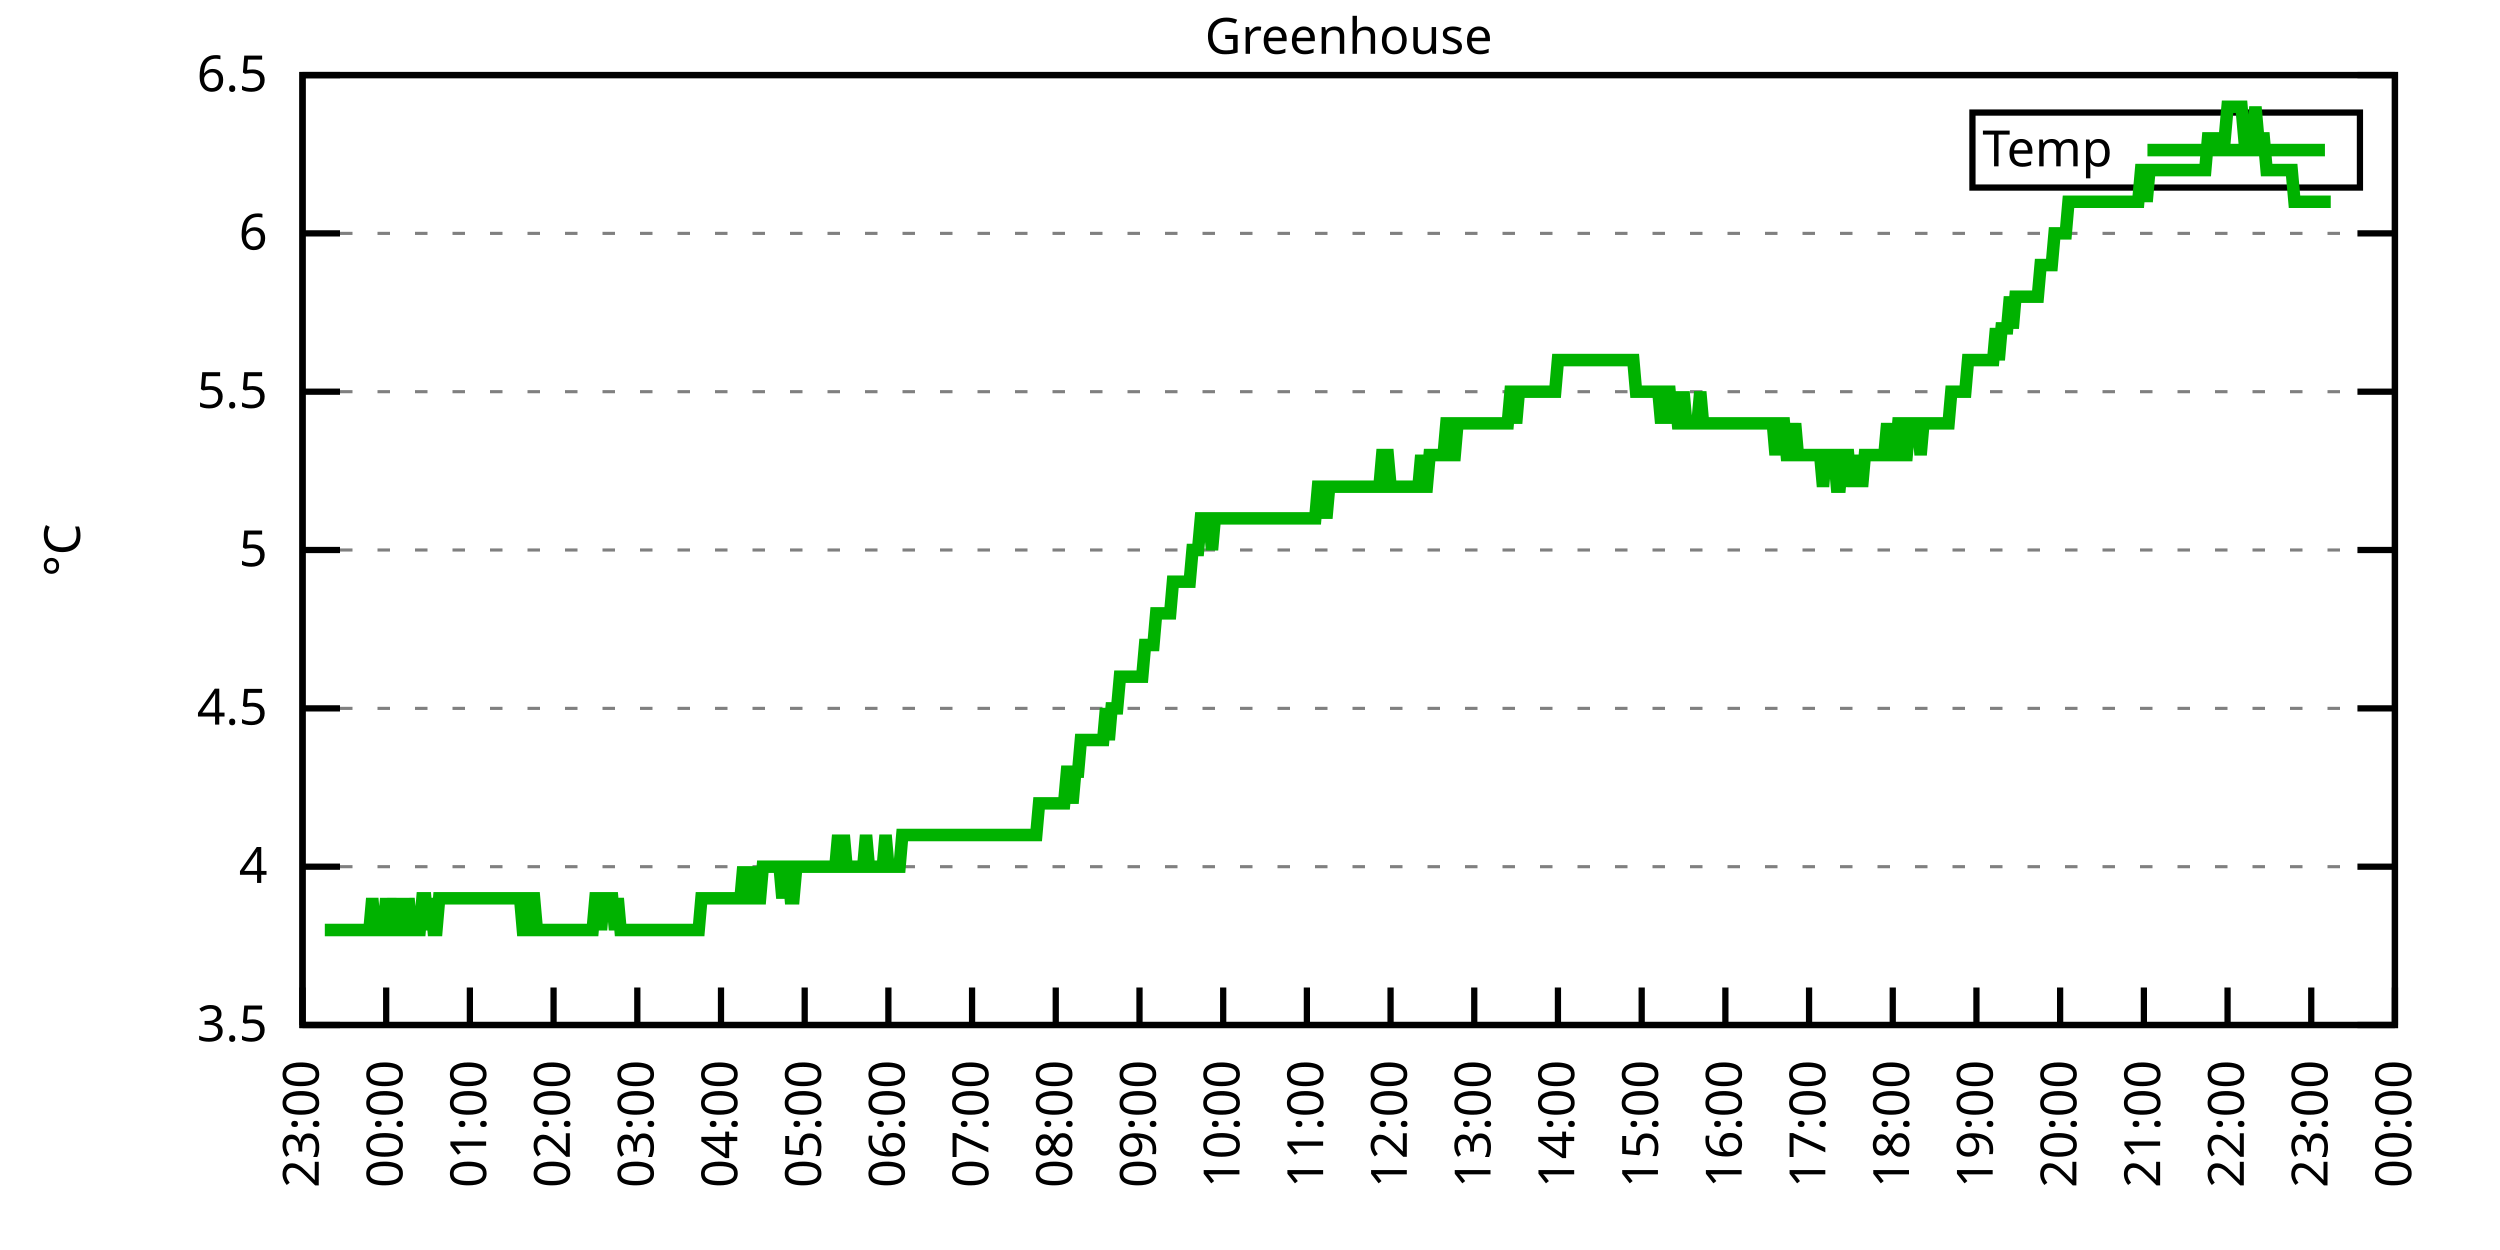
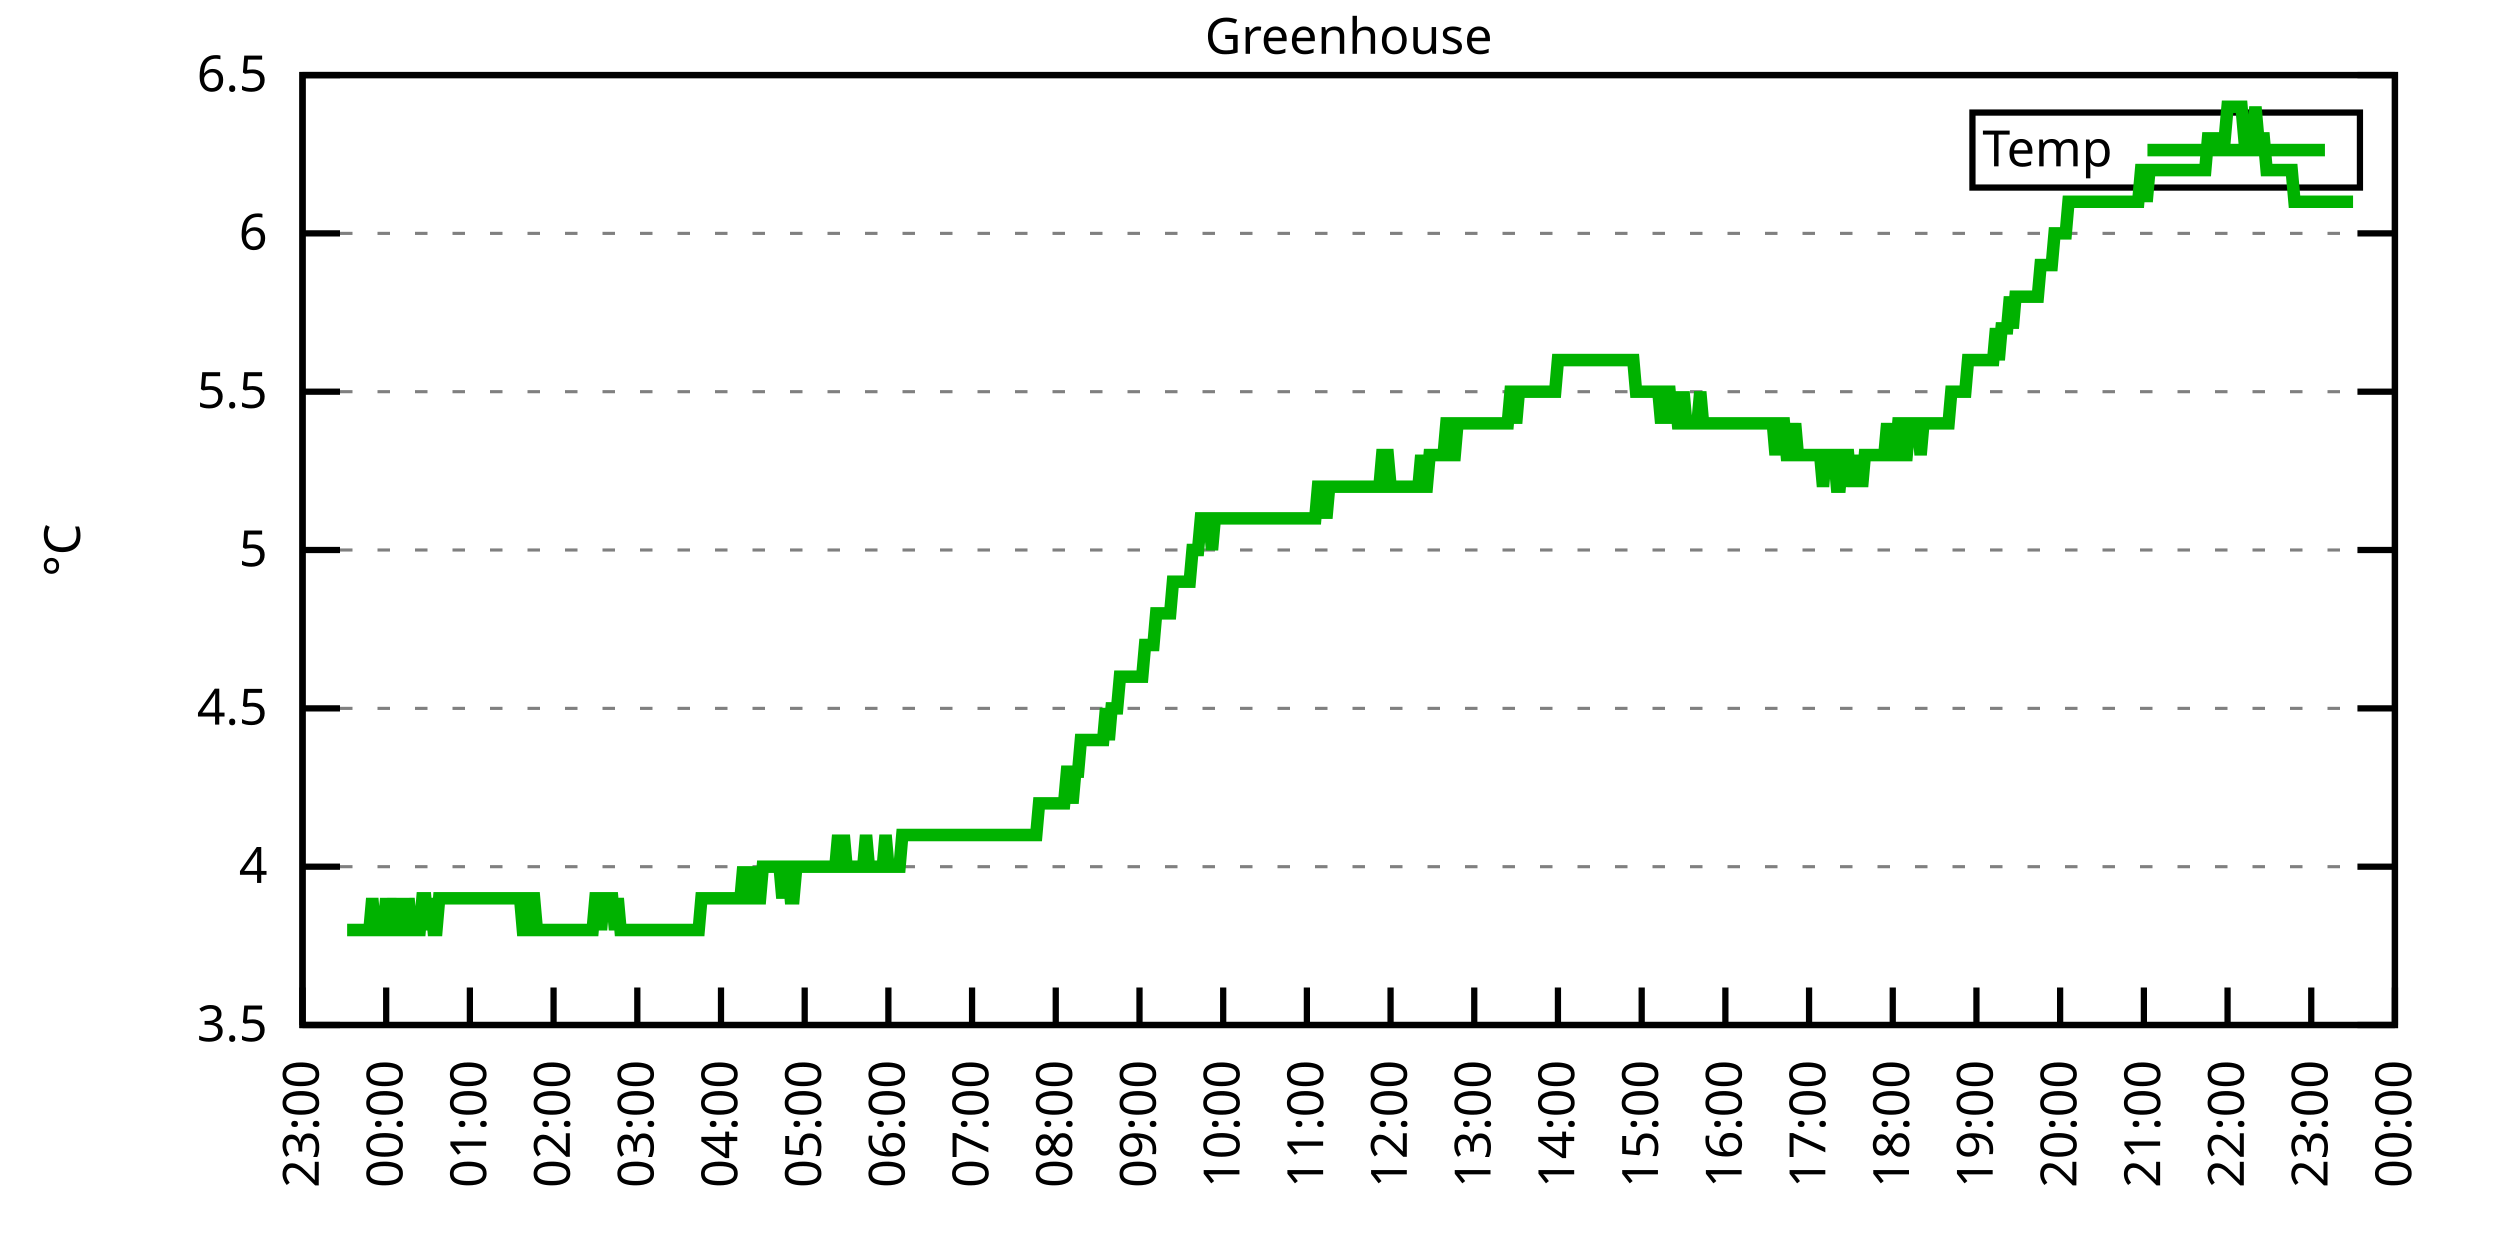
<svg xmlns="http://www.w3.org/2000/svg" xmlns:xlink="http://www.w3.org/1999/xlink" width="400" height="200" viewBox="0 0 400 200">
  <g id="gnuplot_canvas">
    <rect x="0" y="0" width="400" height="200" fill="none" />
    <defs>
      <circle id="gpDot" r="0.5" stroke-width="0.5" stroke="currentColor" />
      <path id="gpPt0" stroke-width="0.333" stroke="currentColor" d="M-1,0 h2 M0,-1 v2" />
      <path id="gpPt1" stroke-width="0.333" stroke="currentColor" d="M-1,-1 L1,1 M1,-1 L-1,1" />
      <path id="gpPt2" stroke-width="0.333" stroke="currentColor" d="M-1,0 L1,0 M0,-1 L0,1 M-1,-1 L1,1 M-1,1 L1,-1" />
      <rect id="gpPt3" stroke-width="0.333" stroke="currentColor" x="-1" y="-1" width="2" height="2" />
      <rect id="gpPt4" stroke-width="0.333" stroke="currentColor" fill="currentColor" x="-1" y="-1" width="2" height="2" />
      <circle id="gpPt5" stroke-width="0.333" stroke="currentColor" cx="0" cy="0" r="1" />
      <use xlink:href="#gpPt5" id="gpPt6" fill="currentColor" stroke="none" />
      <path id="gpPt7" stroke-width="0.333" stroke="currentColor" d="M0,-1.33 L-1.33,0.67 L1.33,0.67 z" />
      <use xlink:href="#gpPt7" id="gpPt8" fill="currentColor" stroke="none" />
      <use xlink:href="#gpPt7" id="gpPt9" stroke="currentColor" transform="rotate(180)" />
      <use xlink:href="#gpPt9" id="gpPt10" fill="currentColor" stroke="none" />
      <use xlink:href="#gpPt3" id="gpPt11" stroke="currentColor" transform="rotate(45)" />
      <use xlink:href="#gpPt11" id="gpPt12" fill="currentColor" stroke="none" />
      <path id="gpPt13" stroke-width="0.333" stroke="currentColor" d="M0,1.330 L1.265,0.411 L0.782,-1.067 L-0.782,-1.076 L-1.265,0.411 z" />
      <use xlink:href="#gpPt13" id="gpPt14" fill="currentColor" stroke="none" />
      <filter id="textbox" filterUnits="objectBoundingBox" x="0" y="0" height="1" width="1">
        <feFlood flood-color="white" flood-opacity="1" result="bgnd" />
        <feComposite in="SourceGraphic" in2="bgnd" operator="atop" />
      </filter>
      <filter id="greybox" filterUnits="objectBoundingBox" x="0" y="0" height="1" width="1">
        <feFlood flood-color="lightgrey" flood-opacity="1" result="grey" />
        <feComposite in="SourceGraphic" in2="grey" operator="atop" />
      </filter>
    </defs>
    <g fill="none" color="white" stroke="currentColor" stroke-width="1.00" stroke-linecap="butt" stroke-linejoin="miter">
</g>
    <g fill="none" color="black" stroke="currentColor" stroke-width="1.00" stroke-linecap="butt" stroke-linejoin="miter">
      <g stroke="none" shape-rendering="crispEdges">
        <polygon fill="rgb(255, 255, 255)" points="48.40,164.00 383.18,164.00 383.18,12.02 48.40,12.02 " />
      </g>
    </g>
    <g fill="none" color="black" stroke="currentColor" stroke-width="1.00" stroke-linecap="butt" stroke-linejoin="miter">
</g>
    <g fill="none" color="black" stroke="black" stroke-width="0.50" stroke-linecap="butt" stroke-linejoin="miter">
</g>
    <g fill="none" color="gray" stroke="currentColor" stroke-width="0.50" stroke-linecap="butt" stroke-linejoin="miter">
      <path stroke="gray" stroke-dasharray="2,4" class="gridline" d="M48.40,164.00 L383.19,164.00  " />
    </g>
    <g fill="none" color="gray" stroke="gray" stroke-width="1.00" stroke-linecap="butt" stroke-linejoin="miter">
</g>
    <g fill="none" color="black" stroke="currentColor" stroke-width="1.00" stroke-linecap="butt" stroke-linejoin="miter">
      <path stroke="black" d="M48.40,164.00 L54.40,164.00 M383.19,164.00 L377.19,164.00  " />
      <g transform="translate(42.80,166.60)" stroke="none" fill="black" font-family="Sans" font-size="8.00" text-anchor="end">
        <text>
          <tspan font-family="Sans"> 3.5</tspan>
        </text>
      </g>
    </g>
    <g fill="none" color="black" stroke="currentColor" stroke-width="1.00" stroke-linecap="butt" stroke-linejoin="miter">
</g>
    <g fill="none" color="black" stroke="black" stroke-width="0.50" stroke-linecap="butt" stroke-linejoin="miter">
</g>
    <g fill="none" color="gray" stroke="currentColor" stroke-width="0.50" stroke-linecap="butt" stroke-linejoin="miter">
      <path stroke="gray" stroke-dasharray="2,4" class="gridline" d="M48.40,138.67 L383.19,138.67  " />
    </g>
    <g fill="none" color="gray" stroke="gray" stroke-width="1.00" stroke-linecap="butt" stroke-linejoin="miter">
</g>
    <g fill="none" color="black" stroke="currentColor" stroke-width="1.00" stroke-linecap="butt" stroke-linejoin="miter">
      <path stroke="black" d="M48.40,138.67 L54.40,138.67 M383.19,138.67 L377.19,138.67  " />
      <g transform="translate(42.80,141.27)" stroke="none" fill="black" font-family="Sans" font-size="8.00" text-anchor="end">
        <text>
          <tspan font-family="Sans"> 4</tspan>
        </text>
      </g>
    </g>
    <g fill="none" color="black" stroke="currentColor" stroke-width="1.00" stroke-linecap="butt" stroke-linejoin="miter">
</g>
    <g fill="none" color="black" stroke="black" stroke-width="0.50" stroke-linecap="butt" stroke-linejoin="miter">
</g>
    <g fill="none" color="gray" stroke="currentColor" stroke-width="0.50" stroke-linecap="butt" stroke-linejoin="miter">
      <path stroke="gray" stroke-dasharray="2,4" class="gridline" d="M48.40,113.34 L383.19,113.34  " />
    </g>
    <g fill="none" color="gray" stroke="gray" stroke-width="1.00" stroke-linecap="butt" stroke-linejoin="miter">
</g>
    <g fill="none" color="black" stroke="currentColor" stroke-width="1.00" stroke-linecap="butt" stroke-linejoin="miter">
      <path stroke="black" d="M48.40,113.34 L54.40,113.34 M383.19,113.34 L377.19,113.34  " />
      <g transform="translate(42.80,115.94)" stroke="none" fill="black" font-family="Sans" font-size="8.00" text-anchor="end">
        <text>
          <tspan font-family="Sans"> 4.5</tspan>
        </text>
      </g>
    </g>
    <g fill="none" color="black" stroke="currentColor" stroke-width="1.00" stroke-linecap="butt" stroke-linejoin="miter">
</g>
    <g fill="none" color="black" stroke="black" stroke-width="0.50" stroke-linecap="butt" stroke-linejoin="miter">
</g>
    <g fill="none" color="gray" stroke="currentColor" stroke-width="0.50" stroke-linecap="butt" stroke-linejoin="miter">
      <path stroke="gray" stroke-dasharray="2,4" class="gridline" d="M48.40,88.00 L383.19,88.00  " />
    </g>
    <g fill="none" color="gray" stroke="gray" stroke-width="1.00" stroke-linecap="butt" stroke-linejoin="miter">
</g>
    <g fill="none" color="black" stroke="currentColor" stroke-width="1.00" stroke-linecap="butt" stroke-linejoin="miter">
      <path stroke="black" d="M48.40,88.00 L54.40,88.00 M383.19,88.00 L377.19,88.00  " />
      <g transform="translate(42.80,90.60)" stroke="none" fill="black" font-family="Sans" font-size="8.00" text-anchor="end">
        <text>
          <tspan font-family="Sans"> 5</tspan>
        </text>
      </g>
    </g>
    <g fill="none" color="black" stroke="currentColor" stroke-width="1.00" stroke-linecap="butt" stroke-linejoin="miter">
</g>
    <g fill="none" color="black" stroke="black" stroke-width="0.50" stroke-linecap="butt" stroke-linejoin="miter">
</g>
    <g fill="none" color="gray" stroke="currentColor" stroke-width="0.50" stroke-linecap="butt" stroke-linejoin="miter">
      <path stroke="gray" stroke-dasharray="2,4" class="gridline" d="M48.40,62.67 L383.19,62.67  " />
    </g>
    <g fill="none" color="gray" stroke="gray" stroke-width="1.00" stroke-linecap="butt" stroke-linejoin="miter">
</g>
    <g fill="none" color="black" stroke="currentColor" stroke-width="1.00" stroke-linecap="butt" stroke-linejoin="miter">
      <path stroke="black" d="M48.40,62.67 L54.40,62.67 M383.19,62.67 L377.19,62.67  " />
      <g transform="translate(42.80,65.27)" stroke="none" fill="black" font-family="Sans" font-size="8.00" text-anchor="end">
        <text>
          <tspan font-family="Sans"> 5.5</tspan>
        </text>
      </g>
    </g>
    <g fill="none" color="black" stroke="currentColor" stroke-width="1.00" stroke-linecap="butt" stroke-linejoin="miter">
</g>
    <g fill="none" color="black" stroke="black" stroke-width="0.50" stroke-linecap="butt" stroke-linejoin="miter">
</g>
    <g fill="none" color="gray" stroke="currentColor" stroke-width="0.50" stroke-linecap="butt" stroke-linejoin="miter">
      <path stroke="gray" stroke-dasharray="2,4" class="gridline" d="M48.40,37.34 L383.19,37.34  " />
    </g>
    <g fill="none" color="gray" stroke="gray" stroke-width="1.00" stroke-linecap="butt" stroke-linejoin="miter">
</g>
    <g fill="none" color="black" stroke="currentColor" stroke-width="1.00" stroke-linecap="butt" stroke-linejoin="miter">
      <path stroke="black" d="M48.40,37.34 L54.40,37.34 M383.19,37.34 L377.19,37.34  " />
      <g transform="translate(42.80,39.94)" stroke="none" fill="black" font-family="Sans" font-size="8.00" text-anchor="end">
        <text>
          <tspan font-family="Sans"> 6</tspan>
        </text>
      </g>
    </g>
    <g fill="none" color="black" stroke="currentColor" stroke-width="1.00" stroke-linecap="butt" stroke-linejoin="miter">
</g>
    <g fill="none" color="black" stroke="black" stroke-width="0.50" stroke-linecap="butt" stroke-linejoin="miter">
</g>
    <g fill="none" color="gray" stroke="currentColor" stroke-width="0.50" stroke-linecap="butt" stroke-linejoin="miter">
      <path stroke="gray" stroke-dasharray="2,4" class="gridline" d="M48.40,12.01 L383.19,12.01  " />
    </g>
    <g fill="none" color="gray" stroke="gray" stroke-width="1.00" stroke-linecap="butt" stroke-linejoin="miter">
</g>
    <g fill="none" color="black" stroke="currentColor" stroke-width="1.00" stroke-linecap="butt" stroke-linejoin="miter">
      <path stroke="black" d="M48.40,12.01 L54.40,12.01 M383.19,12.01 L377.19,12.01  " />
      <g transform="translate(42.80,14.61)" stroke="none" fill="black" font-family="Sans" font-size="8.00" text-anchor="end">
        <text>
          <tspan font-family="Sans"> 6.5</tspan>
        </text>
      </g>
    </g>
    <g fill="none" color="black" stroke="currentColor" stroke-width="1.00" stroke-linecap="butt" stroke-linejoin="miter">
      <path stroke="black" d="M48.40,164.00 L48.40,158.00  " />
      <g transform="translate(51.00,169.60) rotate(270.00)" stroke="none" fill="black" font-family="Sans" font-size="8.00" text-anchor="end">
        <text>
          <tspan font-family="Sans">23:00</tspan>
        </text>
      </g>
    </g>
    <g fill="none" color="black" stroke="currentColor" stroke-width="1.00" stroke-linecap="butt" stroke-linejoin="miter">
      <path stroke="black" d="M61.79,164.00 L61.79,158.00  " />
      <g transform="translate(64.39,169.60) rotate(270.00)" stroke="none" fill="black" font-family="Sans" font-size="8.00" text-anchor="end">
        <text>
          <tspan font-family="Sans">00:00</tspan>
        </text>
      </g>
    </g>
    <g fill="none" color="black" stroke="currentColor" stroke-width="1.00" stroke-linecap="butt" stroke-linejoin="miter">
      <path stroke="black" d="M75.18,164.00 L75.18,158.00  " />
      <g transform="translate(77.78,169.60) rotate(270.00)" stroke="none" fill="black" font-family="Sans" font-size="8.00" text-anchor="end">
        <text>
          <tspan font-family="Sans">01:00</tspan>
        </text>
      </g>
    </g>
    <g fill="none" color="black" stroke="currentColor" stroke-width="1.00" stroke-linecap="butt" stroke-linejoin="miter">
      <path stroke="black" d="M88.57,164.00 L88.57,158.00  " />
      <g transform="translate(91.17,169.60) rotate(270.00)" stroke="none" fill="black" font-family="Sans" font-size="8.00" text-anchor="end">
        <text>
          <tspan font-family="Sans">02:00</tspan>
        </text>
      </g>
    </g>
    <g fill="none" color="black" stroke="currentColor" stroke-width="1.00" stroke-linecap="butt" stroke-linejoin="miter">
      <path stroke="black" d="M101.97,164.00 L101.97,158.00  " />
      <g transform="translate(104.57,169.60) rotate(270.00)" stroke="none" fill="black" font-family="Sans" font-size="8.00" text-anchor="end">
        <text>
          <tspan font-family="Sans">03:00</tspan>
        </text>
      </g>
    </g>
    <g fill="none" color="black" stroke="currentColor" stroke-width="1.00" stroke-linecap="butt" stroke-linejoin="miter">
      <path stroke="black" d="M115.36,164.00 L115.36,158.00  " />
      <g transform="translate(117.96,169.60) rotate(270.00)" stroke="none" fill="black" font-family="Sans" font-size="8.00" text-anchor="end">
        <text>
          <tspan font-family="Sans">04:00</tspan>
        </text>
      </g>
    </g>
    <g fill="none" color="black" stroke="currentColor" stroke-width="1.00" stroke-linecap="butt" stroke-linejoin="miter">
      <path stroke="black" d="M128.75,164.00 L128.75,158.00  " />
      <g transform="translate(131.35,169.60) rotate(270.00)" stroke="none" fill="black" font-family="Sans" font-size="8.00" text-anchor="end">
        <text>
          <tspan font-family="Sans">05:00</tspan>
        </text>
      </g>
    </g>
    <g fill="none" color="black" stroke="currentColor" stroke-width="1.00" stroke-linecap="butt" stroke-linejoin="miter">
      <path stroke="black" d="M142.14,164.00 L142.14,158.00  " />
      <g transform="translate(144.74,169.60) rotate(270.00)" stroke="none" fill="black" font-family="Sans" font-size="8.00" text-anchor="end">
        <text>
          <tspan font-family="Sans">06:00</tspan>
        </text>
      </g>
    </g>
    <g fill="none" color="black" stroke="currentColor" stroke-width="1.00" stroke-linecap="butt" stroke-linejoin="miter">
      <path stroke="black" d="M155.53,164.00 L155.53,158.00  " />
      <g transform="translate(158.13,169.60) rotate(270.00)" stroke="none" fill="black" font-family="Sans" font-size="8.00" text-anchor="end">
        <text>
          <tspan font-family="Sans">07:00</tspan>
        </text>
      </g>
    </g>
    <g fill="none" color="black" stroke="currentColor" stroke-width="1.00" stroke-linecap="butt" stroke-linejoin="miter">
      <path stroke="black" d="M168.92,164.00 L168.92,158.00  " />
      <g transform="translate(171.52,169.60) rotate(270.00)" stroke="none" fill="black" font-family="Sans" font-size="8.00" text-anchor="end">
        <text>
          <tspan font-family="Sans">08:00</tspan>
        </text>
      </g>
    </g>
    <g fill="none" color="black" stroke="currentColor" stroke-width="1.00" stroke-linecap="butt" stroke-linejoin="miter">
      <path stroke="black" d="M182.32,164.00 L182.32,158.00  " />
      <g transform="translate(184.92,169.60) rotate(270.00)" stroke="none" fill="black" font-family="Sans" font-size="8.00" text-anchor="end">
        <text>
          <tspan font-family="Sans">09:00</tspan>
        </text>
      </g>
    </g>
    <g fill="none" color="black" stroke="currentColor" stroke-width="1.00" stroke-linecap="butt" stroke-linejoin="miter">
      <path stroke="black" d="M195.71,164.00 L195.71,158.00  " />
      <g transform="translate(198.31,169.60) rotate(270.00)" stroke="none" fill="black" font-family="Sans" font-size="8.00" text-anchor="end">
        <text>
          <tspan font-family="Sans">10:00</tspan>
        </text>
      </g>
    </g>
    <g fill="none" color="black" stroke="currentColor" stroke-width="1.00" stroke-linecap="butt" stroke-linejoin="miter">
      <path stroke="black" d="M209.10,164.00 L209.10,158.00  " />
      <g transform="translate(211.70,169.60) rotate(270.00)" stroke="none" fill="black" font-family="Sans" font-size="8.00" text-anchor="end">
        <text>
          <tspan font-family="Sans">11:00</tspan>
        </text>
      </g>
    </g>
    <g fill="none" color="black" stroke="currentColor" stroke-width="1.00" stroke-linecap="butt" stroke-linejoin="miter">
      <path stroke="black" d="M222.49,164.00 L222.49,158.00  " />
      <g transform="translate(225.09,169.60) rotate(270.00)" stroke="none" fill="black" font-family="Sans" font-size="8.00" text-anchor="end">
        <text>
          <tspan font-family="Sans">12:00</tspan>
        </text>
      </g>
    </g>
    <g fill="none" color="black" stroke="currentColor" stroke-width="1.00" stroke-linecap="butt" stroke-linejoin="miter">
      <path stroke="black" d="M235.88,164.00 L235.88,158.00  " />
      <g transform="translate(238.48,169.60) rotate(270.00)" stroke="none" fill="black" font-family="Sans" font-size="8.00" text-anchor="end">
        <text>
          <tspan font-family="Sans">13:00</tspan>
        </text>
      </g>
    </g>
    <g fill="none" color="black" stroke="currentColor" stroke-width="1.00" stroke-linecap="butt" stroke-linejoin="miter">
      <path stroke="black" d="M249.27,164.00 L249.27,158.00  " />
      <g transform="translate(251.87,169.60) rotate(270.00)" stroke="none" fill="black" font-family="Sans" font-size="8.00" text-anchor="end">
        <text>
          <tspan font-family="Sans">14:00</tspan>
        </text>
      </g>
    </g>
    <g fill="none" color="black" stroke="currentColor" stroke-width="1.00" stroke-linecap="butt" stroke-linejoin="miter">
      <path stroke="black" d="M262.67,164.00 L262.67,158.00  " />
      <g transform="translate(265.27,169.60) rotate(270.00)" stroke="none" fill="black" font-family="Sans" font-size="8.00" text-anchor="end">
        <text>
          <tspan font-family="Sans">15:00</tspan>
        </text>
      </g>
    </g>
    <g fill="none" color="black" stroke="currentColor" stroke-width="1.00" stroke-linecap="butt" stroke-linejoin="miter">
      <path stroke="black" d="M276.06,164.00 L276.06,158.00  " />
      <g transform="translate(278.66,169.60) rotate(270.00)" stroke="none" fill="black" font-family="Sans" font-size="8.00" text-anchor="end">
        <text>
          <tspan font-family="Sans">16:00</tspan>
        </text>
      </g>
    </g>
    <g fill="none" color="black" stroke="currentColor" stroke-width="1.00" stroke-linecap="butt" stroke-linejoin="miter">
      <path stroke="black" d="M289.45,164.00 L289.45,158.00  " />
      <g transform="translate(292.05,169.60) rotate(270.00)" stroke="none" fill="black" font-family="Sans" font-size="8.00" text-anchor="end">
        <text>
          <tspan font-family="Sans">17:00</tspan>
        </text>
      </g>
    </g>
    <g fill="none" color="black" stroke="currentColor" stroke-width="1.00" stroke-linecap="butt" stroke-linejoin="miter">
      <path stroke="black" d="M302.84,164.00 L302.84,158.00  " />
      <g transform="translate(305.44,169.60) rotate(270.00)" stroke="none" fill="black" font-family="Sans" font-size="8.00" text-anchor="end">
        <text>
          <tspan font-family="Sans">18:00</tspan>
        </text>
      </g>
    </g>
    <g fill="none" color="black" stroke="currentColor" stroke-width="1.00" stroke-linecap="butt" stroke-linejoin="miter">
      <path stroke="black" d="M316.23,164.00 L316.23,158.00  " />
      <g transform="translate(318.83,169.60) rotate(270.00)" stroke="none" fill="black" font-family="Sans" font-size="8.00" text-anchor="end">
        <text>
          <tspan font-family="Sans">19:00</tspan>
        </text>
      </g>
    </g>
    <g fill="none" color="black" stroke="currentColor" stroke-width="1.00" stroke-linecap="butt" stroke-linejoin="miter">
      <path stroke="black" d="M329.62,164.00 L329.62,158.00  " />
      <g transform="translate(332.22,169.60) rotate(270.00)" stroke="none" fill="black" font-family="Sans" font-size="8.00" text-anchor="end">
        <text>
          <tspan font-family="Sans">20:00</tspan>
        </text>
      </g>
    </g>
    <g fill="none" color="black" stroke="currentColor" stroke-width="1.00" stroke-linecap="butt" stroke-linejoin="miter">
      <path stroke="black" d="M343.02,164.00 L343.02,158.00  " />
      <g transform="translate(345.62,169.60) rotate(270.00)" stroke="none" fill="black" font-family="Sans" font-size="8.00" text-anchor="end">
        <text>
          <tspan font-family="Sans">21:00</tspan>
        </text>
      </g>
    </g>
    <g fill="none" color="black" stroke="currentColor" stroke-width="1.00" stroke-linecap="butt" stroke-linejoin="miter">
      <path stroke="black" d="M356.41,164.00 L356.41,158.00  " />
      <g transform="translate(359.01,169.60) rotate(270.00)" stroke="none" fill="black" font-family="Sans" font-size="8.00" text-anchor="end">
        <text>
          <tspan font-family="Sans">22:00</tspan>
        </text>
      </g>
    </g>
    <g fill="none" color="black" stroke="currentColor" stroke-width="1.00" stroke-linecap="butt" stroke-linejoin="miter">
      <path stroke="black" d="M369.80,164.00 L369.80,158.00  " />
      <g transform="translate(372.40,169.60) rotate(270.00)" stroke="none" fill="black" font-family="Sans" font-size="8.00" text-anchor="end">
        <text>
          <tspan font-family="Sans">23:00</tspan>
        </text>
      </g>
    </g>
    <g fill="none" color="black" stroke="currentColor" stroke-width="1.00" stroke-linecap="butt" stroke-linejoin="miter">
      <path stroke="black" d="M383.19,164.00 L383.19,158.00  " />
      <g transform="translate(385.79,169.60) rotate(270.00)" stroke="none" fill="black" font-family="Sans" font-size="8.00" text-anchor="end">
        <text>
          <tspan font-family="Sans">00:00</tspan>
        </text>
      </g>
    </g>
    <g fill="none" color="black" stroke="currentColor" stroke-width="1.00" stroke-linecap="butt" stroke-linejoin="miter">
</g>
    <g fill="none" color="black" stroke="currentColor" stroke-width="1.00" stroke-linecap="butt" stroke-linejoin="miter">
      <path stroke="black" d="M48.40,12.01 L48.40,164.00 L383.19,164.00 L383.19,12.01 L48.40,12.01 Z  " />
    </g>
    <g fill="none" color="black" stroke="currentColor" stroke-width="1.00" stroke-linecap="butt" stroke-linejoin="miter">
</g>
    <g fill="none" color="black" stroke="currentColor" stroke-width="1.00" stroke-linecap="butt" stroke-linejoin="miter">
      <path stroke="black" d="M315.59,30.01 L315.59,18.01 L377.59,18.01 L377.59,30.01 L315.59,30.01 Z  " />
    </g>
    <g id="Greenhouse_plot_1">
      <g fill="none" color="white" stroke="black" stroke-width="2.00" stroke-linecap="butt" stroke-linejoin="miter">
</g>
      <g fill="none" color="black" stroke="currentColor" stroke-width="2.00" stroke-linecap="butt" stroke-linejoin="miter">
        <g transform="translate(337.99,26.61)" stroke="none" fill="black" font-family="Sans" font-size="8.00" text-anchor="end">
          <text>
            <tspan font-family="Sans">Temp</tspan>
          </text>
        </g>
      </g>
      <g fill="none" color="black" stroke="currentColor" stroke-width="2.00" stroke-linecap="butt" stroke-linejoin="miter">
-         <path stroke="rgb(  0, 178,   0)" d="M343.59,24.01 L371.99,24.01 M51.97,148.80 L52.42,148.80 L52.86,148.80 L53.31,148.80 L53.76,148.80 L54.20,148.80   L54.65,148.80 L55.10,148.80 L55.54,148.80 L55.99,148.80 L56.43,148.80 L56.88,148.80 L57.33,148.80 L57.77,148.80   L58.22,148.80 L58.67,148.80 L59.11,148.80 L59.56,143.73 L60.01,148.80 L60.45,148.80 L60.90,148.80 L61.35,148.80   L61.79,143.73 L62.24,148.80 L62.68,148.80 L63.13,148.80 L63.58,143.73 L64.02,148.80 L64.47,148.80 L64.92,148.80   L65.36,143.73 L65.81,148.80 L66.26,148.80 L66.70,148.80 L67.15,148.80 L67.59,143.73 L68.04,143.73 L68.49,148.80   L68.93,143.73 L69.38,148.80 L69.83,148.80 L70.27,143.73 L70.72,143.73 L71.17,143.73 L71.61,143.73 L72.06,143.73   L72.50,143.73 L72.95,143.73 L73.40,143.73 L73.84,143.73 L74.29,143.73 L74.74,143.73 L75.18,143.73 L75.63,143.73   L76.08,143.73 L76.52,143.73 L76.97,143.73 L77.42,143.73 L77.86,143.73 L78.31,143.73 L78.75,143.73 L79.20,143.73   L79.65,143.73 L80.09,143.73 L80.54,143.73 L80.99,143.73 L81.43,143.73 L81.88,143.73 L82.33,143.73 L82.77,143.73   L83.22,143.73 L83.66,148.80 L84.11,148.80 L84.56,148.80 L85.00,143.73 L85.45,143.73 L85.90,148.80 L86.34,148.80   L86.79,148.80 L87.24,148.80 L87.68,148.80 L88.13,148.80 L88.57,148.80 L89.02,148.80 L89.47,148.80 L89.91,148.80   L90.36,148.80 L90.81,148.80 L91.25,148.80 L91.70,148.80 L92.15,148.80 L92.59,148.80 L93.04,148.80 L93.49,148.80   L93.93,148.80 L94.38,148.80 L94.82,148.80 L95.27,143.73 L95.72,143.73 L96.16,148.80 L96.61,143.73 L97.06,143.73   L97.50,143.73 L97.95,143.73 L98.40,148.80 L98.84,143.73 L99.29,148.80 L99.73,148.80 L100.18,148.80 L100.63,148.80   L101.07,148.80 L101.52,148.80 L101.97,148.80 L102.41,148.80 L102.86,148.80 L103.31,148.80 L103.75,148.80 L104.20,148.80   L104.64,148.80 L105.09,148.80 L105.54,148.80 L105.98,148.80 L106.43,148.80 L106.88,148.80 L107.32,148.80 L107.77,148.80   L108.22,148.80 L108.66,148.80 L109.11,148.80 L109.55,148.80 L110.00,148.80 L110.45,148.80 L110.89,148.80 L111.34,148.80   L111.79,148.80 L112.23,143.73 L112.68,143.73 L113.13,143.73 L113.57,143.73 L114.02,143.73 L114.47,143.73 L114.91,143.73   L115.36,143.73 L115.80,143.73 L116.25,143.73 L116.70,143.73 L117.14,143.73 L117.59,143.73 L118.04,143.73 L118.48,143.73   L118.93,138.67 L119.38,143.73 L119.82,143.73 L120.27,138.67 L120.71,143.73 L121.16,143.73 L121.61,143.73 L122.05,138.67   L122.50,138.67 L122.95,138.67 L123.39,138.67 L123.84,138.67 L124.29,138.67 L124.73,138.67 L125.18,143.73 L125.62,138.67   L126.07,138.67 L126.52,143.73 L126.96,143.73 L127.41,138.67 L127.86,138.67 L128.30,138.67 L128.75,138.67 L129.20,138.67   L129.64,138.67 L130.09,138.67 L130.54,138.67 L130.98,138.67 L131.43,138.67 L131.87,138.67 L132.32,138.67 L132.77,138.67   L133.21,138.67 L133.66,138.67 L134.11,133.60 L134.55,138.67 L135.00,133.60 L135.45,138.67 L135.89,138.67 L136.34,138.67   L136.78,138.67 L137.23,138.67 L137.68,138.67 L138.12,138.67 L138.57,133.60 L139.02,138.67 L139.46,138.67 L139.91,138.67   L140.36,138.67 L140.80,138.67 L141.25,138.67 L141.69,133.60 L142.14,138.67 L142.59,138.67 L143.03,138.67 L143.48,138.67   L143.93,138.67 L144.37,133.60 L144.82,133.60 L145.27,133.60 L145.71,133.60 L146.16,133.60 L146.61,133.60 L147.05,133.60   L147.50,133.60 L147.94,133.60 L148.39,133.60 L148.84,133.60 L149.28,133.60 L149.73,133.60 L150.18,133.60 L150.62,133.60   L151.07,133.60 L151.52,133.60 L151.96,133.60 L152.41,133.60 L152.85,133.60 L153.30,133.60 L153.75,133.60 L154.19,133.60   L154.64,133.60 L155.09,133.60 L155.53,133.60 L155.98,133.60 L156.43,133.60 L156.87,133.60 L157.32,133.60 L157.76,133.60   L158.21,133.60 L158.66,133.60 L159.10,133.60 L159.55,133.60 L160.00,133.60 L160.44,133.60 L160.89,133.60 L161.34,133.60   L161.78,133.60 L162.23,133.60 L162.67,133.60 L163.12,133.60 L163.57,133.60 L164.01,133.60 L164.46,133.60 L164.91,133.60   L165.35,133.60 L165.80,133.60 L166.25,128.54 L166.69,128.54 L167.14,128.54 L167.59,128.54 L168.03,128.54 L168.48,128.54   L168.92,128.54 L169.37,128.54 L169.82,128.54 L170.26,128.54 L170.71,123.47 L171.16,123.47 L171.60,128.54 L172.05,123.47   L172.50,123.47 L172.94,118.40 L173.39,118.40 L173.83,118.40 L174.28,118.40 L174.73,118.40 L175.17,118.40 L175.62,118.40   L176.07,118.40 L176.51,118.40 L176.96,113.34 L177.41,118.40 L177.85,113.34 L178.30,113.34 L178.74,113.34 L179.19,108.27   L179.64,108.27 L180.08,108.27 L180.53,108.27 L180.98,108.27 L181.42,108.27 L181.87,108.27 L182.32,108.27 L182.76,108.27   L183.21,103.20 L183.66,103.20 L184.10,103.20 L184.55,103.20 L184.99,98.14 L185.44,98.14 L185.89,98.14 L186.33,98.14   L186.78,98.14 L187.23,98.14 L187.67,93.07 L188.12,93.07 L188.57,93.07 L189.01,93.07 L189.46,93.07 L189.90,93.07   L190.35,93.07 L190.80,88.00 L191.24,88.00 L191.69,88.00 L192.14,82.94 L192.58,82.94 L193.03,82.94 L193.48,82.94   L193.92,88.00 L194.37,82.94 L194.81,82.94 L195.26,82.94 L195.71,82.94 L196.15,82.94 L196.60,82.94 L197.05,82.94   L197.49,82.94 L197.94,82.94 L198.39,82.94 L198.83,82.94 L199.28,82.94 L199.73,82.94 L200.17,82.94 L200.62,82.94   L201.06,82.94 L201.51,82.94 L201.96,82.94 L202.40,82.94 L202.85,82.94 L203.30,82.94 L203.74,82.94 L204.19,82.94   L204.64,82.94 L205.08,82.94 L205.53,82.94 L205.97,82.94 L206.42,82.94 L206.87,82.94 L207.31,82.94 L207.76,82.94   L208.21,82.94 L208.65,82.94 L209.10,82.94 L209.55,82.94 L209.99,82.94 L210.44,82.94 L210.88,77.87 L211.33,77.87   L211.78,77.87 L212.22,82.94 L212.67,77.87 L213.12,77.87 L213.56,77.87 L214.01,77.87 L214.46,77.87 L214.90,77.87   L215.35,77.87 L215.80,77.87 L216.24,77.87 L216.69,77.87 L217.13,77.87 L217.58,77.87 L218.03,77.87 L218.47,77.87   L218.92,77.87 L219.37,77.87 L219.81,77.87 L220.26,77.87 L220.71,77.87 L221.15,72.81 L221.60,72.81 L222.04,72.81   L222.49,77.87 L222.94,77.87 L223.38,77.87 L223.83,77.87 L224.28,77.87 L224.72,77.87 L225.17,77.87 L225.62,77.87   L226.06,77.87 L226.51,77.87 L226.95,77.87 L227.40,72.81 L227.85,77.87 L228.29,77.87 L228.74,72.81 L229.19,72.81   L229.63,72.81 L230.08,72.81 L230.53,72.81 L230.97,72.81 L231.42,67.74 L231.86,67.74 L232.31,72.81 L232.76,72.81   L233.20,67.74 L233.65,67.74 L234.10,67.74 L234.54,67.74 L234.99,67.74 L235.44,67.74 L235.88,67.74 L236.33,67.74   L236.78,67.74 L237.22,67.74 L237.67,67.74 L238.11,67.74 L238.56,67.74 L239.01,67.74 L239.45,67.74 L239.90,67.74   L240.35,67.74 L240.79,67.74 L241.24,67.74 L241.69,62.67 L242.13,62.67 L242.58,67.74 L243.02,62.67 L243.47,62.67   L243.92,62.67 L244.36,62.67 L244.81,62.67 L245.26,62.67 L245.70,62.67 L246.15,62.67 L246.60,62.67 L247.04,62.67   L247.49,62.67 L247.93,62.67 L248.38,62.67 L248.83,62.67 L249.27,57.61 L249.72,57.61 L250.17,57.61 L250.61,57.61   L251.06,57.61 L251.51,57.61 L251.95,57.61 L252.40,57.61 L252.85,57.61 L253.29,57.61 L253.74,57.61 L254.18,57.61   L254.63,57.61 L255.08,57.61 L255.52,57.61 L255.97,57.61 L256.42,57.61 L256.86,57.61 L257.31,57.61 L257.76,57.61   L258.20,57.61 L258.65,57.61 L259.09,57.61 L259.54,57.61 L259.99,57.61 L260.43,57.61 L260.88,57.61 L261.33,57.61   L261.77,62.67 L262.22,62.67 L262.67,62.67 L263.11,62.67 L263.56,62.67 L264.00,62.67 L264.45,62.67 L264.90,62.67   L265.34,62.67 L265.79,67.74 L266.24,62.67 L266.68,62.67 L267.13,62.67 L267.58,67.74 L268.02,62.67 L268.47,67.74   L268.92,67.74 L269.36,62.67 L269.81,67.74 L270.25,67.74 L270.70,67.74 L271.15,67.74 L271.59,67.74 L272.04,62.67   L272.49,67.74 L272.93,67.74 L273.38,67.74 L273.83,67.74 L274.27,67.74 L274.72,67.74 L275.16,67.74 L275.61,67.74   L276.06,67.74 L276.50,67.74 L276.95,67.74 L277.40,67.74 L277.84,67.74 L278.29,67.74 L278.74,67.74 L279.18,67.74   L279.63,67.74 L280.07,67.74 L280.52,67.74 L280.97,67.74 L281.41,67.74 L281.86,67.74 L282.31,67.74 L282.75,67.74   L283.20,67.74 L283.65,67.74 L284.09,72.81 L284.54,67.74 L284.98,67.74 L285.43,67.74 L285.88,72.81 L286.32,72.81   L286.77,72.81 L287.22,67.74 L287.66,72.81 L288.11,72.81 L288.56,72.81 L289.00,72.81 L289.45,72.81 L289.90,72.81   L290.34,72.81 L290.79,72.81 L291.23,72.81 L291.68,77.87 L292.13,72.81 L292.57,72.81 L293.02,72.81 L293.47,72.81   L293.91,77.87 L294.36,77.87 L294.81,72.81 L295.25,72.81 L295.70,72.81 L296.14,77.87 L296.59,72.81 L297.04,77.87   L297.48,72.81 L297.93,77.87 L298.38,72.81 L298.82,72.81 L299.27,72.81 L299.72,72.81 L300.16,72.81 L300.61,72.81   L301.05,72.81 L301.50,72.81 L301.95,67.74 L302.39,72.81 L302.84,72.81 L303.29,72.81 L303.73,67.74 L304.18,67.74   L304.63,72.81 L305.07,72.81 L305.52,67.74 L305.97,67.74 L306.41,67.74 L306.86,67.74 L307.30,72.81 L307.75,67.74   L308.20,67.74 L308.64,67.74 L309.09,67.74 L309.54,67.74 L309.98,67.74 L310.43,67.74 L310.88,67.74 L311.32,67.74   L311.77,67.74 L312.21,62.67 L312.66,62.67 L313.11,62.67 L313.55,62.67 L314.00,62.67 L314.45,62.67 L314.89,57.61   L315.34,57.61 L315.79,57.61 L316.23,57.61 L316.68,57.61 L317.12,57.61 L317.57,57.61 L318.02,57.61 L318.46,57.61   L318.91,57.61 L319.36,52.54 L319.80,57.61 L320.25,52.54 L320.70,52.54 L321.14,52.54 L321.59,47.47 L322.04,52.54   L322.48,47.47 L322.93,47.47 L323.37,47.47 L323.82,47.47 L324.27,47.47 L324.71,47.47 L325.16,47.47 L325.61,47.47   L326.05,47.47 L326.50,42.41 L326.95,42.41 L327.39,42.41 L327.84,42.41 L328.28,42.41 L328.73,37.34 L329.18,37.34   L329.62,37.34 L330.07,37.34 L330.52,37.34 L330.96,32.28 L331.41,32.28 L331.86,32.28 L332.30,32.28 L332.75,32.28   L333.19,32.28 L333.64,32.28 L334.09,32.28 L334.53,32.28 L334.98,32.28 L335.43,32.28 L335.87,32.28 L336.32,32.28   L336.77,32.28 L337.21,32.28 L337.66,32.28 L338.10,32.28 L338.55,32.28 L339.00,32.28 L339.44,32.28 L339.89,32.28   L340.34,32.28 L340.78,32.28 L341.23,32.28 L341.68,32.28 L342.12,32.28 L342.57,27.21 L343.02,27.21 L343.46,32.28   L343.91,27.21 L344.35,27.21 L344.80,27.21 L345.25,27.21 L345.69,27.21 L346.14,27.21 L346.59,27.21 L347.03,27.21   L347.48,27.21 L347.93,27.21 L348.37,27.21 L348.82,27.21 L349.26,27.21 L349.71,27.21 L350.16,27.21 L350.60,27.21   L351.05,27.21 L351.50,27.21 L351.94,27.21 L352.39,27.21 L352.84,27.21 L353.28,22.14 L353.73,22.14 L354.17,22.14   L354.62,22.14 L355.07,22.14 L355.51,22.14 L355.96,22.14 L356.41,17.08 L356.85,17.08 L357.30,17.08 L357.75,17.08   L358.19,17.08 L358.64,17.08 L359.09,22.14 L359.53,22.14 L359.98,22.14 L360.42,22.14 L360.87,17.08 L361.32,22.14   L361.76,22.14 L362.21,22.14 L362.66,27.21 L363.10,27.21 L363.55,27.21 L364.00,27.21 L364.44,27.21 L364.89,27.21   L365.33,27.21 L365.78,27.21 L366.23,27.21 L366.67,27.21 L367.12,32.28 L367.57,32.28 L368.01,32.28 L368.46,32.28   L368.91,32.28 L369.35,32.28 L369.80,32.28 L370.24,32.28 L370.69,32.28 L371.14,32.28 L371.58,32.28 L372.03,32.28   L372.48,32.28 L372.92,32.28  " />
+         <path stroke="rgb(  0, 178,   0)" d="M343.59,24.01 L371.99,24.01 M55.54,148.80 L55.99,148.80 L56.43,148.80 L56.88,148.80 L57.33,148.80 L57.77,148.80   L58.22,148.80 L58.67,148.80 L59.11,148.80 L59.56,143.73 L60.01,148.80 L60.45,148.80 L60.90,148.80 L61.35,148.80   L61.79,143.73 L62.24,148.80 L62.68,148.80 L63.13,148.80 L63.58,143.73 L64.02,148.80 L64.47,148.80 L64.92,148.80   L65.36,143.73 L65.81,148.80 L66.26,148.80 L66.70,148.80 L67.15,148.80 L67.59,143.73 L68.04,143.73 L68.49,148.80   L68.93,143.73 L69.38,148.80 L69.83,148.80 L70.27,143.73 L70.72,143.73 L71.17,143.73 L71.61,143.73 L72.06,143.73   L72.50,143.73 L72.95,143.73 L73.40,143.73 L73.84,143.73 L74.29,143.73 L74.74,143.73 L75.18,143.73 L75.63,143.73   L76.08,143.73 L76.52,143.73 L76.97,143.73 L77.42,143.73 L77.86,143.73 L78.31,143.73 L78.75,143.73 L79.20,143.73   L79.65,143.73 L80.09,143.73 L80.54,143.73 L80.99,143.73 L81.43,143.73 L81.88,143.73 L82.33,143.73 L82.77,143.73   L83.22,143.73 L83.66,148.80 L84.11,148.80 L84.56,148.80 L85.00,143.73 L85.45,143.73 L85.90,148.80 L86.34,148.80   L86.79,148.80 L87.24,148.80 L87.68,148.80 L88.13,148.80 L88.57,148.80 L89.02,148.80 L89.47,148.80 L89.91,148.80   L90.36,148.80 L90.81,148.80 L91.25,148.80 L91.70,148.80 L92.15,148.80 L92.59,148.80 L93.04,148.80 L93.49,148.80   L93.93,148.80 L94.38,148.80 L94.82,148.80 L95.27,143.73 L95.72,143.73 L96.16,148.80 L96.61,143.73 L97.06,143.73   L97.50,143.73 L97.95,143.73 L98.40,148.80 L98.84,143.73 L99.29,148.80 L99.73,148.80 L100.18,148.80 L100.63,148.80   L101.07,148.80 L101.52,148.80 L101.97,148.80 L102.41,148.80 L102.86,148.80 L103.31,148.80 L103.75,148.80 L104.20,148.80   L104.64,148.80 L105.09,148.80 L105.54,148.80 L105.98,148.80 L106.43,148.80 L106.88,148.80 L107.32,148.80 L107.77,148.80   L108.22,148.80 L108.66,148.80 L109.11,148.80 L109.55,148.80 L110.00,148.80 L110.45,148.80 L110.89,148.80 L111.34,148.80   L111.79,148.80 L112.23,143.73 L112.68,143.73 L113.13,143.73 L113.57,143.73 L114.02,143.73 L114.47,143.73 L114.91,143.73   L115.36,143.73 L115.80,143.73 L116.25,143.73 L116.70,143.73 L117.14,143.73 L117.59,143.73 L118.04,143.73 L118.48,143.73   L118.93,138.67 L119.38,143.73 L119.82,143.73 L120.27,138.67 L120.71,143.73 L121.16,143.73 L121.61,143.73 L122.05,138.67   L122.50,138.67 L122.95,138.67 L123.39,138.67 L123.84,138.67 L124.29,138.67 L124.73,138.67 L125.18,143.73 L125.62,138.67   L126.07,138.67 L126.52,143.73 L126.96,143.73 L127.41,138.67 L127.86,138.67 L128.30,138.67 L128.75,138.67 L129.20,138.67   L129.64,138.67 L130.09,138.67 L130.54,138.67 L130.98,138.67 L131.43,138.67 L131.87,138.67 L132.32,138.67 L132.77,138.67   L133.21,138.67 L133.66,138.67 L134.11,133.60 L134.55,138.67 L135.00,133.60 L135.45,138.67 L135.89,138.67 L136.34,138.67   L136.78,138.67 L137.23,138.67 L137.68,138.67 L138.12,138.67 L138.57,133.60 L139.02,138.67 L139.46,138.67 L139.91,138.67   L140.36,138.67 L140.80,138.67 L141.25,138.67 L141.69,133.60 L142.14,138.67 L142.59,138.67 L143.03,138.67 L143.48,138.67   L143.93,138.67 L144.37,133.60 L144.82,133.60 L145.27,133.60 L145.71,133.60 L146.16,133.60 L146.61,133.60 L147.05,133.60   L147.50,133.60 L147.94,133.60 L148.39,133.60 L148.84,133.60 L149.28,133.60 L149.73,133.60 L150.18,133.60 L150.62,133.60   L151.07,133.60 L151.52,133.60 L151.96,133.60 L152.41,133.60 L152.85,133.60 L153.30,133.60 L153.75,133.60 L154.19,133.60   L154.64,133.60 L155.09,133.60 L155.53,133.60 L155.98,133.60 L156.43,133.60 L156.87,133.60 L157.32,133.60 L157.76,133.60   L158.21,133.60 L158.66,133.60 L159.10,133.60 L159.55,133.60 L160.00,133.60 L160.44,133.60 L160.89,133.60 L161.34,133.60   L161.78,133.60 L162.23,133.60 L162.67,133.60 L163.12,133.60 L163.57,133.60 L164.01,133.60 L164.46,133.60 L164.91,133.60   L165.35,133.60 L165.80,133.60 L166.25,128.54 L166.69,128.54 L167.14,128.54 L167.59,128.54 L168.03,128.54 L168.48,128.54   L168.92,128.54 L169.37,128.54 L169.82,128.54 L170.26,128.54 L170.71,123.47 L171.16,123.47 L171.60,128.54 L172.05,123.47   L172.50,123.47 L172.94,118.40 L173.39,118.40 L173.83,118.40 L174.28,118.40 L174.73,118.40 L175.17,118.40 L175.62,118.40   L176.07,118.40 L176.51,118.40 L176.96,113.34 L177.41,118.40 L177.85,113.34 L178.30,113.34 L178.74,113.34 L179.19,108.27   L179.64,108.27 L180.08,108.27 L180.53,108.27 L180.98,108.27 L181.42,108.27 L181.87,108.27 L182.32,108.27 L182.76,108.27   L183.21,103.20 L183.66,103.20 L184.10,103.20 L184.55,103.20 L184.99,98.14 L185.44,98.14 L185.89,98.14 L186.33,98.14   L186.78,98.14 L187.23,98.14 L187.67,93.07 L188.12,93.07 L188.57,93.07 L189.01,93.07 L189.46,93.07 L189.90,93.07   L190.35,93.07 L190.80,88.00 L191.24,88.00 L191.69,88.00 L192.14,82.94 L192.58,82.94 L193.03,82.94 L193.48,82.94   L193.92,88.00 L194.37,82.94 L194.81,82.94 L195.26,82.94 L195.71,82.94 L196.15,82.94 L196.60,82.94 L197.05,82.94   L197.49,82.94 L197.94,82.94 L198.39,82.94 L198.83,82.94 L199.28,82.94 L199.73,82.94 L200.17,82.94 L200.62,82.94   L201.06,82.94 L201.51,82.94 L201.96,82.94 L202.40,82.94 L202.85,82.94 L203.30,82.94 L203.74,82.94 L204.19,82.94   L204.64,82.94 L205.08,82.94 L205.53,82.94 L205.97,82.94 L206.42,82.94 L206.87,82.94 L207.31,82.94 L207.76,82.94   L208.21,82.94 L208.65,82.94 L209.10,82.94 L209.55,82.94 L209.99,82.94 L210.44,82.94 L210.88,77.87 L211.33,77.87   L211.78,77.87 L212.22,82.94 L212.67,77.87 L213.12,77.87 L213.56,77.87 L214.01,77.87 L214.46,77.87 L214.90,77.87   L215.35,77.87 L215.80,77.87 L216.24,77.87 L216.69,77.87 L217.13,77.87 L217.58,77.87 L218.03,77.87 L218.47,77.87   L218.92,77.87 L219.37,77.87 L219.81,77.87 L220.26,77.87 L220.71,77.87 L221.15,72.81 L221.60,72.81 L222.04,72.81   L222.49,77.87 L222.94,77.87 L223.38,77.87 L223.83,77.87 L224.28,77.87 L224.72,77.87 L225.17,77.87 L225.62,77.87   L226.06,77.87 L226.51,77.87 L226.95,77.87 L227.40,72.81 L227.85,77.87 L228.29,77.87 L228.74,72.81 L229.19,72.81   L229.63,72.81 L230.08,72.81 L230.53,72.81 L230.97,72.81 L231.42,67.74 L231.86,67.74 L232.31,72.81 L232.76,72.81   L233.20,67.74 L233.65,67.74 L234.10,67.74 L234.54,67.74 L234.99,67.74 L235.44,67.74 L235.88,67.74 L236.33,67.74   L236.78,67.74 L237.22,67.74 L237.67,67.74 L238.11,67.74 L238.56,67.74 L239.01,67.74 L239.45,67.74 L239.90,67.74   L240.35,67.74 L240.79,67.74 L241.24,67.74 L241.69,62.67 L242.13,62.67 L242.58,67.74 L243.02,62.67 L243.47,62.67   L243.92,62.67 L244.36,62.67 L244.81,62.67 L245.26,62.67 L245.70,62.67 L246.15,62.67 L246.60,62.67 L247.04,62.67   L247.49,62.67 L247.93,62.67 L248.38,62.67 L248.83,62.67 L249.27,57.61 L249.72,57.61 L250.17,57.61 L250.61,57.61   L251.06,57.61 L251.51,57.61 L251.95,57.61 L252.40,57.61 L252.85,57.61 L253.29,57.61 L253.74,57.61 L254.18,57.61   L254.63,57.61 L255.08,57.61 L255.52,57.61 L255.97,57.61 L256.42,57.61 L256.86,57.61 L257.31,57.61 L257.76,57.61   L258.20,57.61 L258.65,57.61 L259.09,57.61 L259.54,57.61 L259.99,57.61 L260.43,57.61 L260.88,57.61 L261.33,57.61   L261.77,62.67 L262.22,62.67 L262.67,62.67 L263.11,62.67 L263.56,62.67 L264.00,62.67 L264.45,62.67 L264.90,62.67   L265.34,62.67 L265.79,67.74 L266.24,62.67 L266.68,62.67 L267.13,62.67 L267.58,67.74 L268.02,62.67 L268.47,67.74   L268.92,67.74 L269.36,62.67 L269.81,67.74 L270.25,67.74 L270.70,67.74 L271.15,67.74 L271.59,67.74 L272.04,62.67   L272.49,67.74 L272.93,67.74 L273.38,67.74 L273.83,67.74 L274.27,67.74 L274.72,67.74 L275.16,67.74 L275.61,67.74   L276.06,67.74 L276.50,67.74 L276.95,67.74 L277.40,67.74 L277.84,67.74 L278.29,67.74 L278.74,67.74 L279.18,67.74   L279.63,67.74 L280.07,67.74 L280.52,67.74 L280.97,67.74 L281.41,67.74 L281.86,67.74 L282.31,67.74 L282.75,67.74   L283.20,67.74 L283.65,67.74 L284.09,72.81 L284.54,67.74 L284.98,67.74 L285.43,67.74 L285.88,72.81 L286.32,72.81   L286.77,72.81 L287.22,67.74 L287.66,72.81 L288.11,72.81 L288.56,72.81 L289.00,72.81 L289.45,72.81 L289.90,72.81   L290.34,72.81 L290.79,72.81 L291.23,72.81 L291.68,77.87 L292.13,72.81 L292.57,72.81 L293.02,72.81 L293.47,72.81   L293.91,77.87 L294.36,77.87 L294.81,72.81 L295.25,72.81 L295.70,72.81 L296.14,77.87 L296.59,72.81 L297.04,77.87   L297.48,72.81 L297.93,77.87 L298.38,72.81 L298.82,72.81 L299.27,72.81 L299.72,72.81 L300.16,72.81 L300.61,72.81   L301.05,72.81 L301.50,72.81 L301.95,67.74 L302.39,72.81 L302.84,72.81 L303.29,72.81 L303.73,67.74 L304.18,67.74   L304.63,72.81 L305.07,72.81 L305.52,67.74 L305.97,67.74 L306.41,67.74 L306.86,67.74 L307.30,72.81 L307.75,67.74   L308.20,67.74 L308.64,67.74 L309.09,67.74 L309.54,67.74 L309.98,67.74 L310.43,67.74 L310.88,67.74 L311.32,67.74   L311.77,67.74 L312.21,62.67 L312.66,62.67 L313.11,62.67 L313.55,62.67 L314.00,62.67 L314.45,62.67 L314.89,57.61   L315.34,57.61 L315.79,57.61 L316.23,57.61 L316.68,57.61 L317.12,57.61 L317.57,57.61 L318.02,57.61 L318.46,57.61   L318.91,57.61 L319.36,52.54 L319.80,57.61 L320.25,52.54 L320.70,52.54 L321.14,52.54 L321.59,47.47 L322.04,52.54   L322.48,47.47 L322.93,47.47 L323.37,47.47 L323.82,47.47 L324.27,47.47 L324.71,47.47 L325.16,47.47 L325.61,47.47   L326.05,47.47 L326.50,42.41 L326.95,42.41 L327.39,42.41 L327.84,42.41 L328.28,42.41 L328.73,37.34 L329.18,37.34   L329.62,37.34 L330.07,37.34 L330.52,37.34 L330.96,32.28 L331.41,32.28 L331.86,32.28 L332.30,32.28 L332.75,32.28   L333.19,32.28 L333.64,32.28 L334.09,32.28 L334.53,32.28 L334.98,32.28 L335.43,32.28 L335.87,32.28 L336.32,32.28   L336.77,32.28 L337.21,32.28 L337.66,32.28 L338.10,32.28 L338.55,32.28 L339.00,32.28 L339.44,32.28 L339.89,32.28   L340.34,32.28 L340.78,32.28 L341.23,32.28 L341.68,32.28 L342.12,32.28 L342.57,27.21 L343.02,27.21 L343.46,32.28   L343.91,27.21 L344.35,27.21 L344.80,27.21 L345.25,27.21 L345.69,27.21 L346.14,27.21 L346.59,27.21 L347.03,27.21   L347.48,27.21 L347.93,27.21 L348.37,27.21 L348.82,27.21 L349.26,27.21 L349.71,27.21 L350.16,27.21 L350.60,27.21   L351.05,27.21 L351.50,27.21 L351.94,27.21 L352.39,27.21 L352.84,27.21 L353.28,22.14 L353.73,22.14 L354.17,22.14   L354.62,22.14 L355.07,22.14 L355.51,22.14 L355.96,22.14 L356.41,17.08 L356.85,17.08 L357.30,17.08 L357.75,17.08   L358.19,17.08 L358.64,17.08 L359.09,22.14 L359.53,22.14 L359.98,22.14 L360.42,22.14 L360.87,17.08 L361.32,22.14   L361.76,22.14 L362.21,22.14 L362.66,27.21 L363.10,27.21 L363.55,27.21 L364.00,27.21 L364.44,27.21 L364.89,27.21   L365.33,27.21 L365.78,27.21 L366.23,27.21 L366.67,27.21 L367.12,32.28 L367.57,32.28 L368.01,32.28 L368.46,32.28   L368.91,32.28 L369.35,32.28 L369.80,32.28 L370.24,32.28 L370.69,32.28 L371.14,32.28 L371.58,32.28 L372.03,32.28   L372.48,32.28 L372.92,32.28 L373.37,32.28 L373.82,32.28 L374.26,32.28 L374.71,32.28 L375.16,32.28 L375.60,32.28   L376.05,32.28 L376.49,32.28  " />
      </g>
    </g>
    <g fill="none" color="black" stroke="currentColor" stroke-width="2.00" stroke-linecap="butt" stroke-linejoin="miter">
</g>
    <g fill="none" color="black" stroke="black" stroke-width="1.00" stroke-linecap="butt" stroke-linejoin="miter">
</g>
    <g fill="none" color="black" stroke="currentColor" stroke-width="1.00" stroke-linecap="butt" stroke-linejoin="miter">
      <path stroke="black" d="M48.40,12.01 L48.40,164.00 L383.19,164.00 L383.19,12.01 L48.40,12.01 Z  " />
      <g transform="translate(12.80,88.01) rotate(270.00)" stroke="none" fill="black" font-family="Sans" font-size="8.00" text-anchor="middle">
        <text>
          <tspan font-family="Sans">°C</tspan>
        </text>
      </g>
    </g>
    <g fill="none" color="black" stroke="currentColor" stroke-width="1.00" stroke-linecap="butt" stroke-linejoin="miter">
</g>
    <g fill="none" color="black" stroke="currentColor" stroke-width="1.00" stroke-linecap="butt" stroke-linejoin="miter">
      <g transform="translate(215.79,8.61)" stroke="none" fill="black" font-family="Sans" font-size="8.00" text-anchor="middle">
        <text>
          <tspan font-family="Sans">Greenhouse</tspan>
        </text>
      </g>
    </g>
    <g fill="none" color="black" stroke="currentColor" stroke-width="1.00" stroke-linecap="butt" stroke-linejoin="miter">
</g>
  </g>
</svg>
